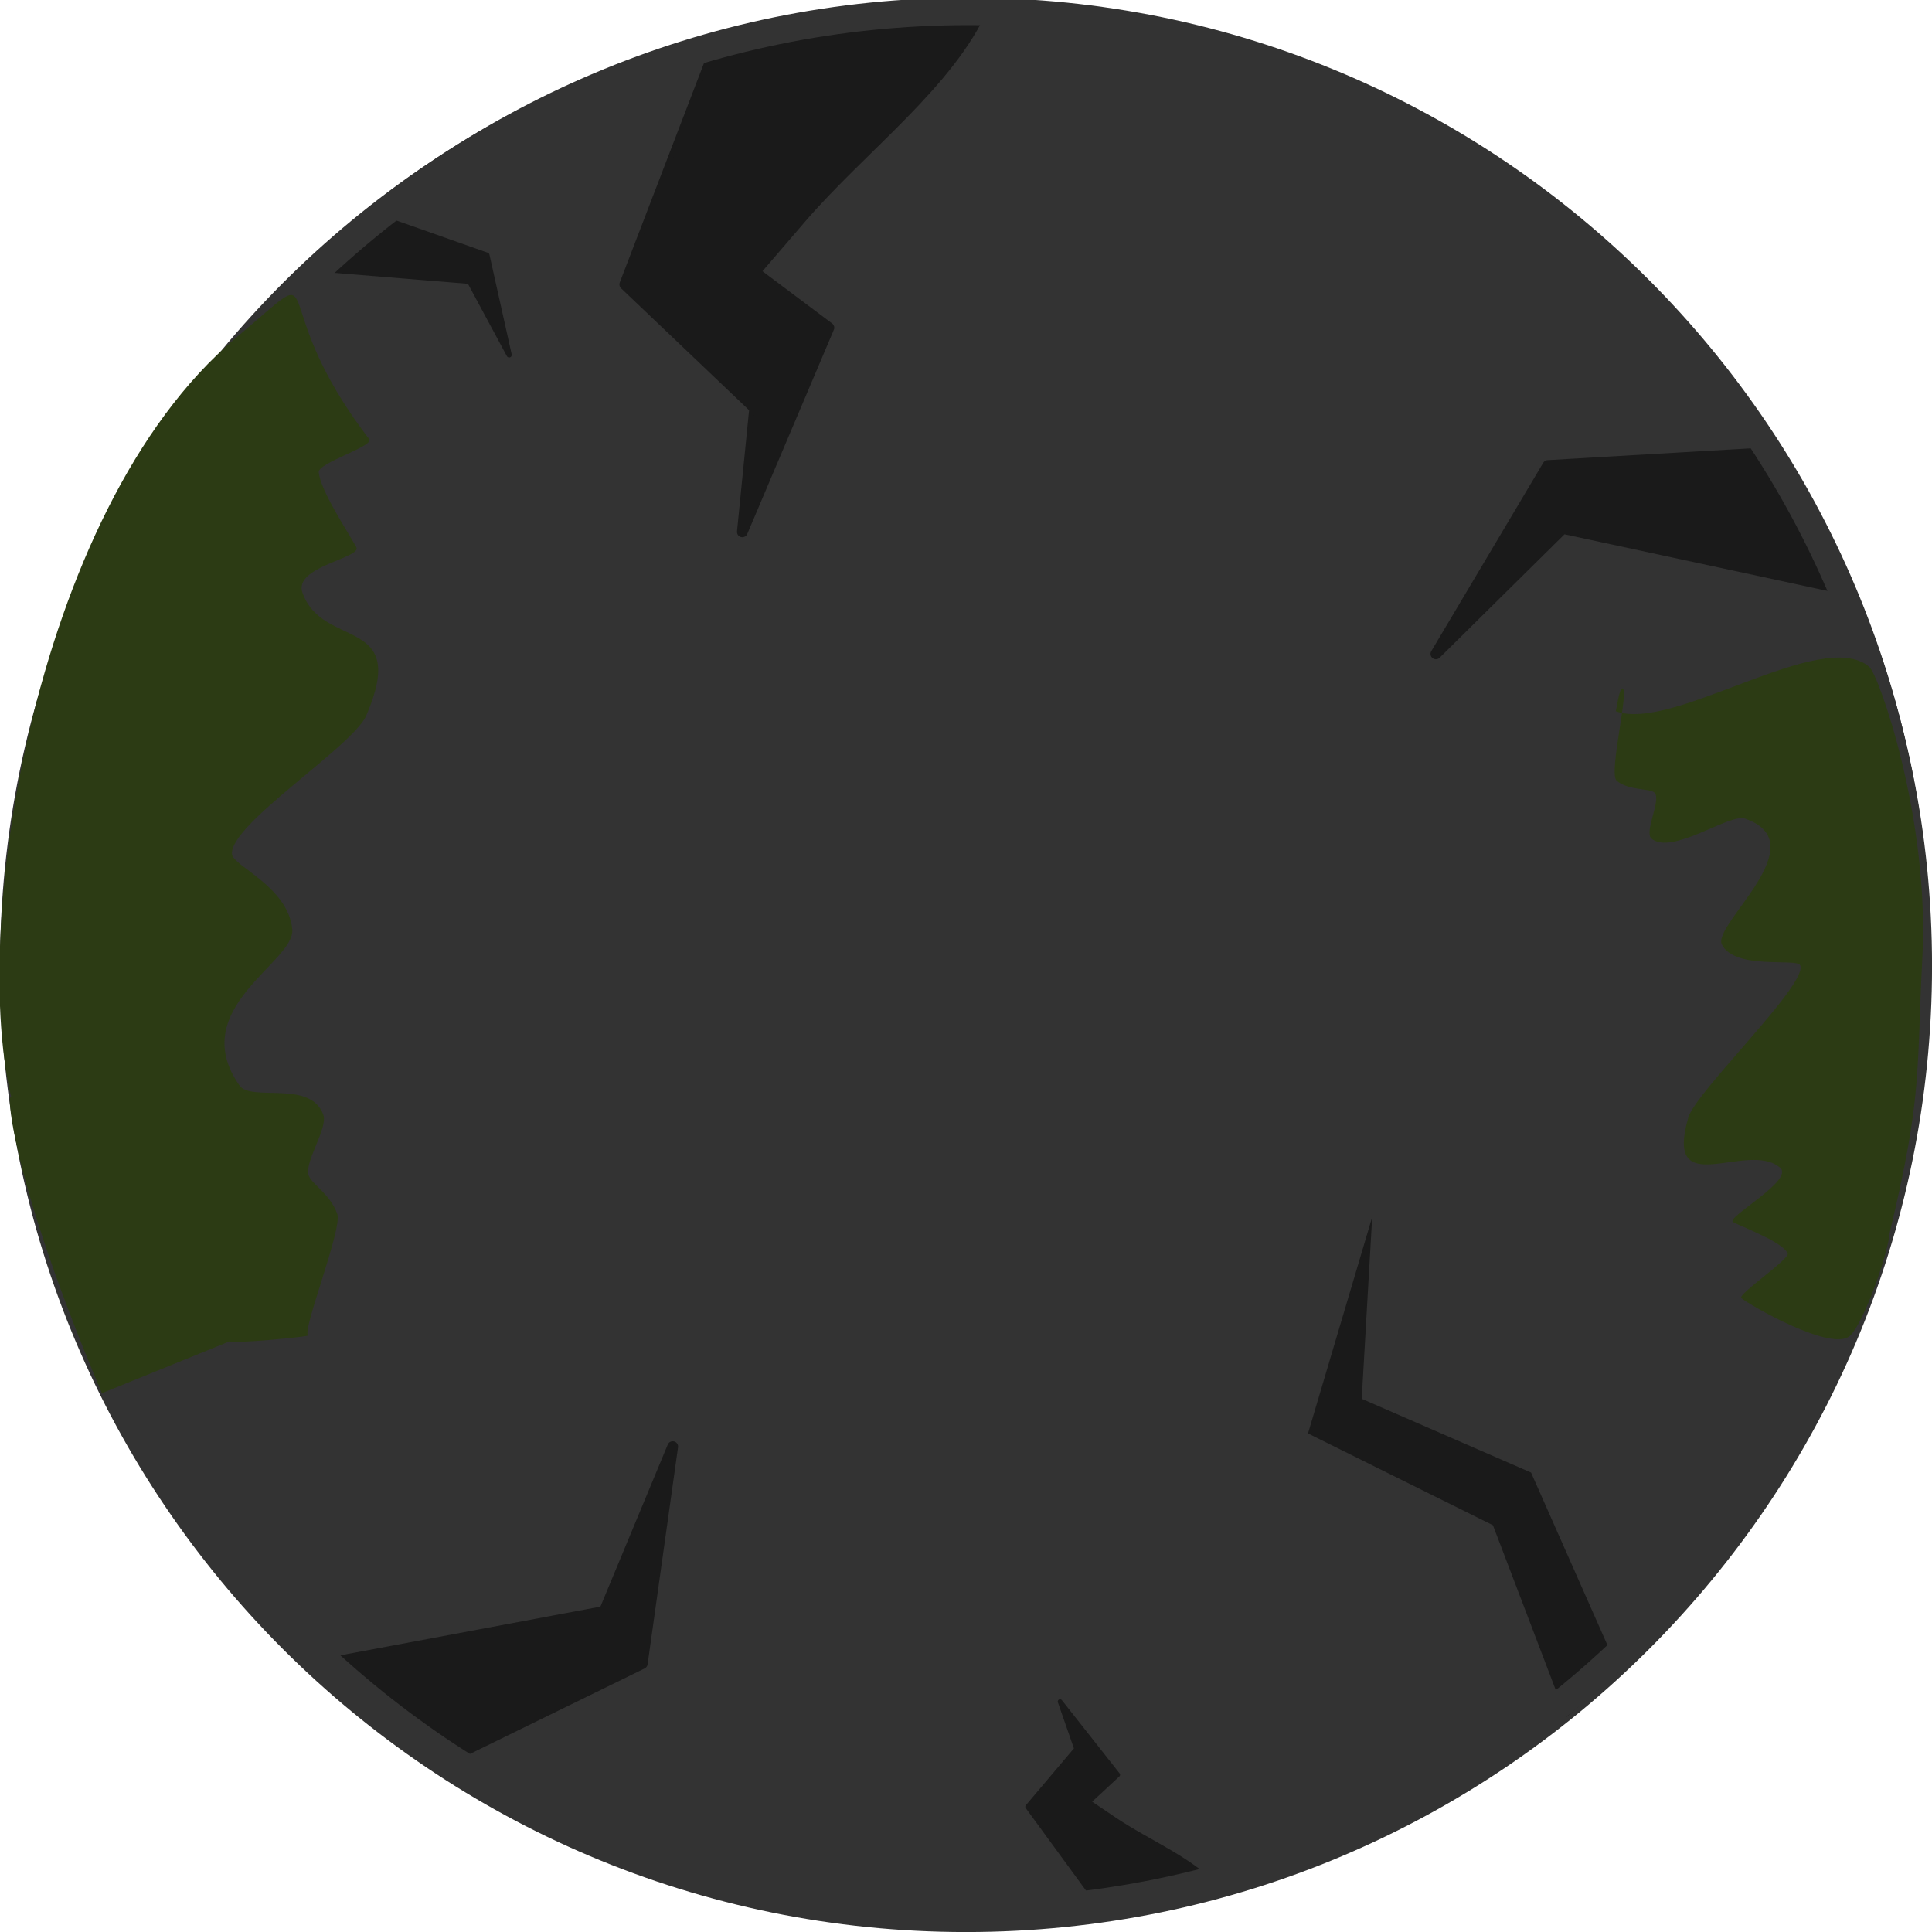
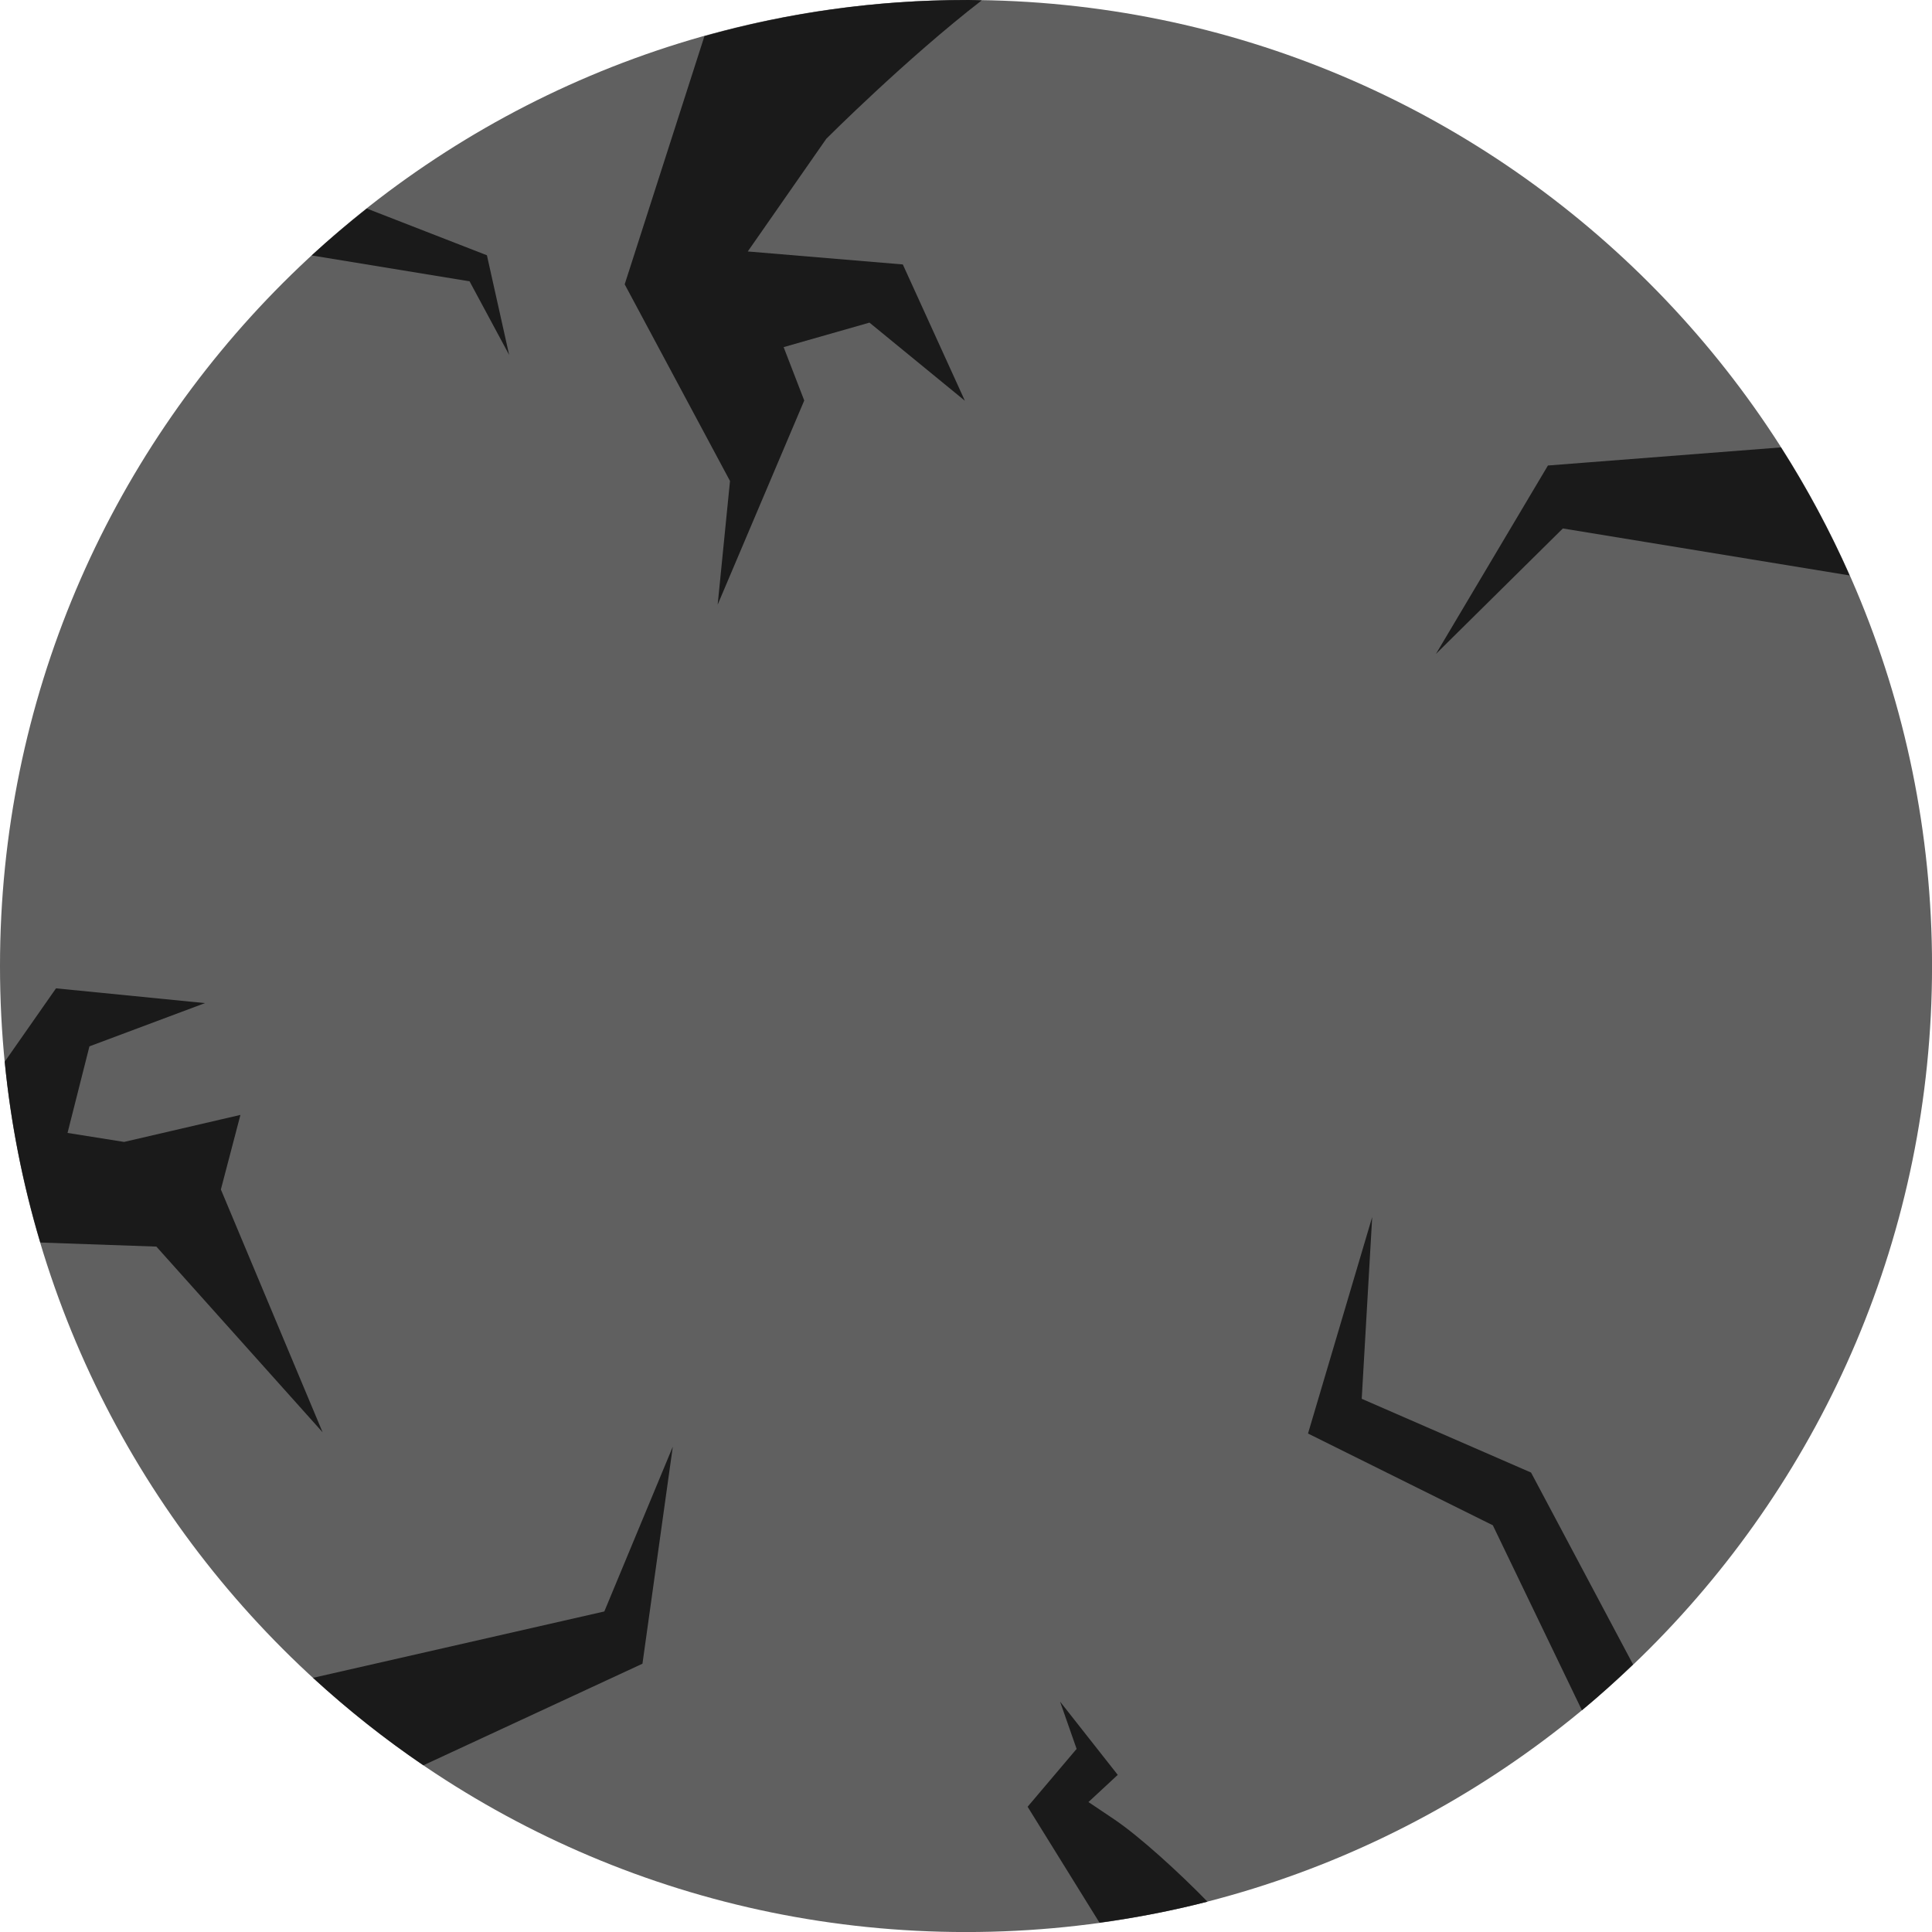
<svg xmlns="http://www.w3.org/2000/svg" width="90" height="90" viewBox="0 0 23.812 23.812" version="1.1" id="svg8">
-   <defs id="defs2">
-     <linearGradient x1="195.658" y1="178.522" x2="284.342" y2="178.522" gradientUnits="userSpaceOnUse" id="color-1" gradientTransform="matrix(1.014841,0,0,1.014841,-198.5619,-136.1714)">
-       <stop offset="0" stop-color="#dd9b0a" id="stop2" />
-       <stop offset="1" stop-color="#ffd852" id="stop4" />
-     </linearGradient>
-     <linearGradient x1="258.722" y1="211.039" x2="288.283" y2="211.039" gradientUnits="userSpaceOnUse" id="color-2" gradientTransform="translate(-190.7166,-134.18)">
-       <stop offset="0" stop-color="#ffe693" id="stop7" />
-       <stop offset="1" stop-color="#deb04c" id="stop9" />
-     </linearGradient>
-     <linearGradient x1="191.717" y1="211.039" x2="221.278" y2="211.039" gradientUnits="userSpaceOnUse" id="color-3" gradientTransform="translate(-190.7166,-134.18)">
-       <stop offset="0" stop-color="#ffe693" id="stop12" />
-       <stop offset="1" stop-color="#deb04c" id="stop14" />
-     </linearGradient>
-     <linearGradient x1="258.722" y1="211.039" x2="288.283" y2="211.039" gradientUnits="userSpaceOnUse" id="color-2-6" gradientTransform="matrix(1.014838,0,0,1.014838,-260.561,-197.1708)">
-       <stop offset="0" stop-color="#ffe693" id="stop7-0" />
-       <stop offset="1" stop-color="#deb04c" id="stop9-5" />
-     </linearGradient>
-   </defs>
+   <defs id="defs2" />
  <g id="layer1" transform="translate(-84.25369,-147.0817)">
-     <g id="g862" transform="matrix(0.2645833,0,0,0.2645833,84.25369,147.0817)" style="fill:#333333;fill-opacity:1">
-       <path d="" fill="#000000" stroke="none" stroke-width="0" stroke-linecap="butt" stroke-miterlimit="10" id="path19" style="mix-blend-mode:normal;fill:#333333;fill-opacity:1;fill-rule:nonzero;stroke-linejoin:miter;stroke-dasharray:none;stroke-dashoffset:0" />
-       <path d="" fill="#000000" stroke="none" stroke-width="0" stroke-linecap="butt" stroke-miterlimit="10" id="path21" style="mix-blend-mode:normal;fill:#333333;fill-opacity:1;fill-rule:nonzero;stroke-linejoin:miter;stroke-dasharray:none;stroke-dashoffset:0" />
-       <path d="M 0,45 C 0,20.147 20.147,0 45,0 c 24.853,0 45,20.147 45,45 0,24.853 -20.147,45 -45,45 -24.853,0 -45,-20.147 -45,-45 z" fill="url(#color-1)" stroke="none" stroke-width="0" stroke-linecap="butt" stroke-miterlimit="10" id="path23" style="mix-blend-mode:normal;fill:#333333;fill-opacity:1;fill-rule:nonzero;stroke-linejoin:miter;stroke-dasharray:none;stroke-dashoffset:0" />
+     <g id="g862" transform="matrix(0.2645833,0,0,0.2645833,84.25369,147.0817)" style="fill:#606060;fill-opacity:1">
+       <path d="" fill="#000000" stroke="none" stroke-width="0" stroke-linecap="butt" stroke-miterlimit="10" id="path19" style="mix-blend-mode:normal;fill:#606060;fill-opacity:1;fill-rule:nonzero;stroke-linejoin:miter;stroke-dasharray:none;stroke-dashoffset:0" />
+       <path d="" fill="#000000" stroke="none" stroke-width="0" stroke-linecap="butt" stroke-miterlimit="10" id="path21" style="mix-blend-mode:normal;fill:#606060;fill-opacity:1;fill-rule:nonzero;stroke-linejoin:miter;stroke-dasharray:none;stroke-dashoffset:0" />
+       <path d="M 0,45 C 0,20.147 20.147,0 45,0 c 24.853,0 45,20.147 45,45 0,24.853 -20.147,45 -45,45 -24.853,0 -45,-20.147 -45,-45 z" fill="url(#color-1)" stroke="none" stroke-width="0" stroke-linecap="butt" stroke-miterlimit="10" id="path23" style="mix-blend-mode:normal;fill:#606060;fill-opacity:1;fill-rule:nonzero;stroke-linejoin:miter;stroke-dasharray:none;stroke-dashoffset:0" />
    </g>
-     <path style="fill:#1a1a1a;fill-opacity:1;fill-rule:evenodd;stroke:#1a1a1a;stroke-width:0.132;stroke-linecap:round;stroke-linejoin:round;stroke-dasharray:none;stroke-opacity:1;paint-order:stroke fill markers" d="m 93.114,147.565 -1.16,3.022 1.601,1.525 -0.152,1.525 1.067,-2.516 -0.915,-0.686 0.569,-0.662 c 0.75,-0.872 1.831,-1.662 2.251,-2.616" id="path10" />
-     <path style="fill:#1a1a1a;fill-opacity:1;fill-rule:evenodd;stroke:#1a1a1a;stroke-width:0.057;stroke-linecap:round;stroke-linejoin:round;stroke-dasharray:none;stroke-opacity:1;paint-order:stroke fill markers" d="m 97.717,170.442 -0.798,-1.092 0.603,-0.713 -0.203,-0.583 0.711,0.902 -0.361,0.335 0.32,0.216 c 0.421,0.284 0.987,0.512 1.264,0.853" id="path10-1" />
-     <path style="fill:#1a1a1a;fill-opacity:1;fill-rule:evenodd;stroke:#1a1a1a;stroke-width:0.064;stroke-linecap:round;stroke-linejoin:round;stroke-dasharray:none;stroke-opacity:1;paint-order:stroke fill markers" d="m 88.29,150.406 1.751,0.143 0.488,0.907 -0.274,-1.229 -1.221,-0.431" id="path9" />
-     <path style="fill:#1a1a1a;fill-opacity:1;fill-rule:evenodd;stroke:#1a1a1a;stroke-width:0.132;stroke-linecap:round;stroke-linejoin:round;stroke-dasharray:none;stroke-opacity:1;paint-order:stroke fill markers" d="m 88.239,167.59 3.462,-0.648 0.844,-2.031 -0.375,2.675 -2.368,1.159" id="path9-8-4" />
-     <path style="fill:#1a1a1a;fill-opacity:1;fill-rule:evenodd;stroke:#1a1a1a;stroke-width:0.132;stroke-linecap:round;stroke-linejoin:round;stroke-dasharray:none;stroke-opacity:1;paint-order:stroke fill markers" d="m 106.959,154.336 -3.444,-0.741 -1.564,1.546 1.38,-2.322 2.632,-0.153" id="path9-8-4-6" />
-     <path d="m 104.209,167.682 -0.653,0.564 -0.902,-2.366 -2.279,-1.131 0.791,-2.667 -0.129,2.24 2.087,0.909 z" style="fill:#1a1a1a;fill-opacity:1;stroke:none;stroke-width:0.322;stroke-linecap:round;stroke-linejoin:round;stroke-dasharray:none;stroke-opacity:1" id="path1" />
-     <g id="g862-6" transform="matrix(0.2598856,0,0,0.2602254,84.49388,147.2221)" style="fill:none;fill-opacity:1;stroke:#333333;stroke-width:1.3;stroke-dasharray:none;stroke-opacity:1">
-       <path d="" fill="#000000" stroke="none" stroke-width="0" stroke-linecap="butt" stroke-miterlimit="10" id="path19-1" style="mix-blend-mode:normal;fill:none;fill-opacity:1;fill-rule:nonzero;stroke:#333333;stroke-width:1.3;stroke-linejoin:miter;stroke-dasharray:none;stroke-dashoffset:0;stroke-opacity:1" />
-       <path d="" fill="#000000" stroke="none" stroke-width="0" stroke-linecap="butt" stroke-miterlimit="10" id="path21-0" style="mix-blend-mode:normal;fill:none;fill-opacity:1;fill-rule:nonzero;stroke:#333333;stroke-width:1.3;stroke-linejoin:miter;stroke-dasharray:none;stroke-dashoffset:0;stroke-opacity:1" />
-       <path d="M 0,45 C 0,20.147 20.147,0 45,0 c 24.853,0 45,20.147 45,45 0,24.853 -20.147,45 -45,45 -24.853,0 -45,-20.147 -45,-45 z" fill="url(#color-1)" stroke="none" stroke-width="0" stroke-linecap="butt" stroke-miterlimit="10" id="path23-0" style="mix-blend-mode:normal;fill:none;fill-opacity:1;fill-rule:nonzero;stroke:#333333;stroke-width:1.3;stroke-linejoin:miter;stroke-dasharray:none;stroke-dashoffset:0;stroke-opacity:1" />
-     </g>
-     <path d="m 85.51,164.253 c -1.306,-3.08 -1.175,-4.078 -1.076,-3.496 -0.589,-1.982 0.185,-7.375 2.73,-9.513 1.223,-1.027 0.281,-0.52 1.644,1.255 0.032,0.091 -0.637,0.29 -0.626,0.403 0.023,0.231 0.358,0.731 0.463,0.923 0.073,0.134 -0.776,0.238 -0.664,0.56 0.248,0.707 1.321,0.276 0.787,1.516 -0.163,0.379 -1.691,1.343 -1.655,1.709 0.014,0.146 0.691,0.4 0.743,0.925 0.039,0.406 -1.319,0.975 -0.65,1.926 0.143,0.204 0.88,-0.075 1.033,0.362 0.058,0.167 -0.238,0.58 -0.18,0.747 0.037,0.107 0.265,0.227 0.352,0.475 0.064,0.183 -0.443,1.455 -0.359,1.495 0.033,0.016 -0.981,0.111 -0.961,0.071 z" style="fill:#2c3b14;fill-opacity:1;stroke:none;stroke-width:0.191;stroke-linecap:round;stroke-linejoin:round;stroke-dasharray:none;stroke-opacity:1" id="path1-3" />
-     <path d="m 104.165,155.846 c 0.705,0.27 2.541,-1.046 3.128,-0.545 0.118,0.101 0.743,1.866 0.654,3.579 -0.074,1.421 0.004,1.702 -0.403,3.395 -0.015,0.239 -0.306,1.085 -0.483,1.265 -0.216,0.22 -1.248,-0.376 -1.345,-0.459 -0.052,-0.044 0.605,-0.485 0.571,-0.553 -0.071,-0.14 -0.523,-0.308 -0.672,-0.383 -0.104,-0.053 0.761,-0.516 0.578,-0.672 -0.403,-0.343 -1.434,0.435 -1.131,-0.617 0.093,-0.322 1.49,-1.658 1.378,-1.879 -0.044,-0.088 -0.802,0.062 -0.964,-0.254 -0.124,-0.245 1.176,-1.246 0.284,-1.552 -0.191,-0.066 -0.903,0.458 -1.152,0.246 -0.095,-0.081 0.13,-0.487 0.035,-0.568 -0.061,-0.052 -0.323,-0.024 -0.464,-0.145 -0.104,-0.089 0.165,-1.15 0.069,-1.137 -0.038,0.005 -0.068,0.243 -0.08,0.278 z" style="fill:#2c3b14;fill-opacity:1;stroke:none;stroke-width:0.168;stroke-linecap:round;stroke-linejoin:round;stroke-dasharray:none;stroke-opacity:1" id="path1-38" />
+     <path id="path10" style="fill:#1a1a1a;fill-opacity:1;fill-rule:evenodd;stroke:none;stroke-width:0.132;stroke-linecap:round;stroke-linejoin:round;stroke-dasharray:none;stroke-opacity:1;paint-order:stroke fill markers" d="m 96.16,147.082 c -1.118,0 -2.198,0.157 -3.224,0.445 l -0.983,3.059 1.298,2.424 -0.152,1.524 1.067,-2.516 -0.254,-0.658 1.058,-0.302 1.176,0.963 -0.765,-1.68 -1.911,-0.16 0.968,-1.389 c 0,0 0.989,-0.99 1.916,-1.706 -0.065,-0.001 -0.129,-0.005 -0.194,-0.005 z" />
+     <path id="path10-7" style="fill:#1a1a1a;fill-opacity:1;fill-rule:evenodd;stroke:none;stroke-width:0.132;stroke-linecap:round;stroke-linejoin:round;stroke-dasharray:none;stroke-opacity:1;paint-order:stroke fill markers" d="m 84.944,159.263 -0.632,0.904 c 0.075,0.767 0.225,1.512 0.439,2.229 l 1.43,0.05 2.049,2.289 -1.254,-2.993 0.241,-0.919 -1.434,0.333 -0.697,-0.111 0.27,-1.067 1.424,-0.533 z" />
+     <path id="path10-1" style="fill:#1a1a1a;fill-opacity:1;fill-rule:evenodd;stroke:none;stroke-width:0.057;stroke-linecap:round;stroke-linejoin:round;stroke-dasharray:none;stroke-opacity:1;paint-order:stroke fill markers" d="m 97.319,168.054 0.204,0.583 -0.604,0.713 0.886,1.429 c 0.452,-0.062 0.896,-0.147 1.331,-0.259 -0.347,-0.357 -0.836,-0.803 -1.147,-1.013 l -0.32,-0.215 0.361,-0.335 z" />
+     <path id="path9" style="fill:#1a1a1a;fill-opacity:1;fill-rule:evenodd;stroke:none;stroke-width:0.064;stroke-linecap:round;stroke-linejoin:round;stroke-dasharray:none;stroke-opacity:1;paint-order:stroke fill markers" d="m 88.775,149.652 c -0.233,0.185 -0.461,0.377 -0.68,0.578 l 1.946,0.319 0.488,0.907 -0.274,-1.228 z" />
+     <path id="path9-8-4" style="fill:#1a1a1a;fill-opacity:1;fill-rule:evenodd;stroke:none;stroke-width:0.132;stroke-linecap:round;stroke-linejoin:round;stroke-dasharray:none;stroke-opacity:1;paint-order:stroke fill markers" d="m 92.546,164.912 -0.844,2.031 -3.59,0.818 c 0.426,0.391 0.88,0.752 1.36,1.078 l 2.7,-1.252 z" />
+     <path id="path9-8-4-6" style="fill:#1a1a1a;fill-opacity:1;fill-rule:evenodd;stroke:none;stroke-width:0.132;stroke-linecap:round;stroke-linejoin:round;stroke-dasharray:none;stroke-opacity:1;paint-order:stroke fill markers" d="m 106.203,152.596 -2.871,0.223 -1.38,2.322 1.564,-1.546 3.534,0.579 c -0.243,-0.549 -0.526,-1.076 -0.846,-1.578 z" />
+     <path id="path1" style="fill:#1a1a1a;fill-opacity:1;stroke:none;stroke-width:0.322;stroke-linecap:round;stroke-linejoin:round;stroke-dasharray:none;stroke-opacity:1" d="m 101.166,162.082 -0.791,2.668 2.278,1.131 1.098,2.28 c 0.217,-0.18 0.426,-0.37 0.63,-0.565 l -1.257,-2.365 -2.087,-0.909 z" />
  </g>
</svg>
